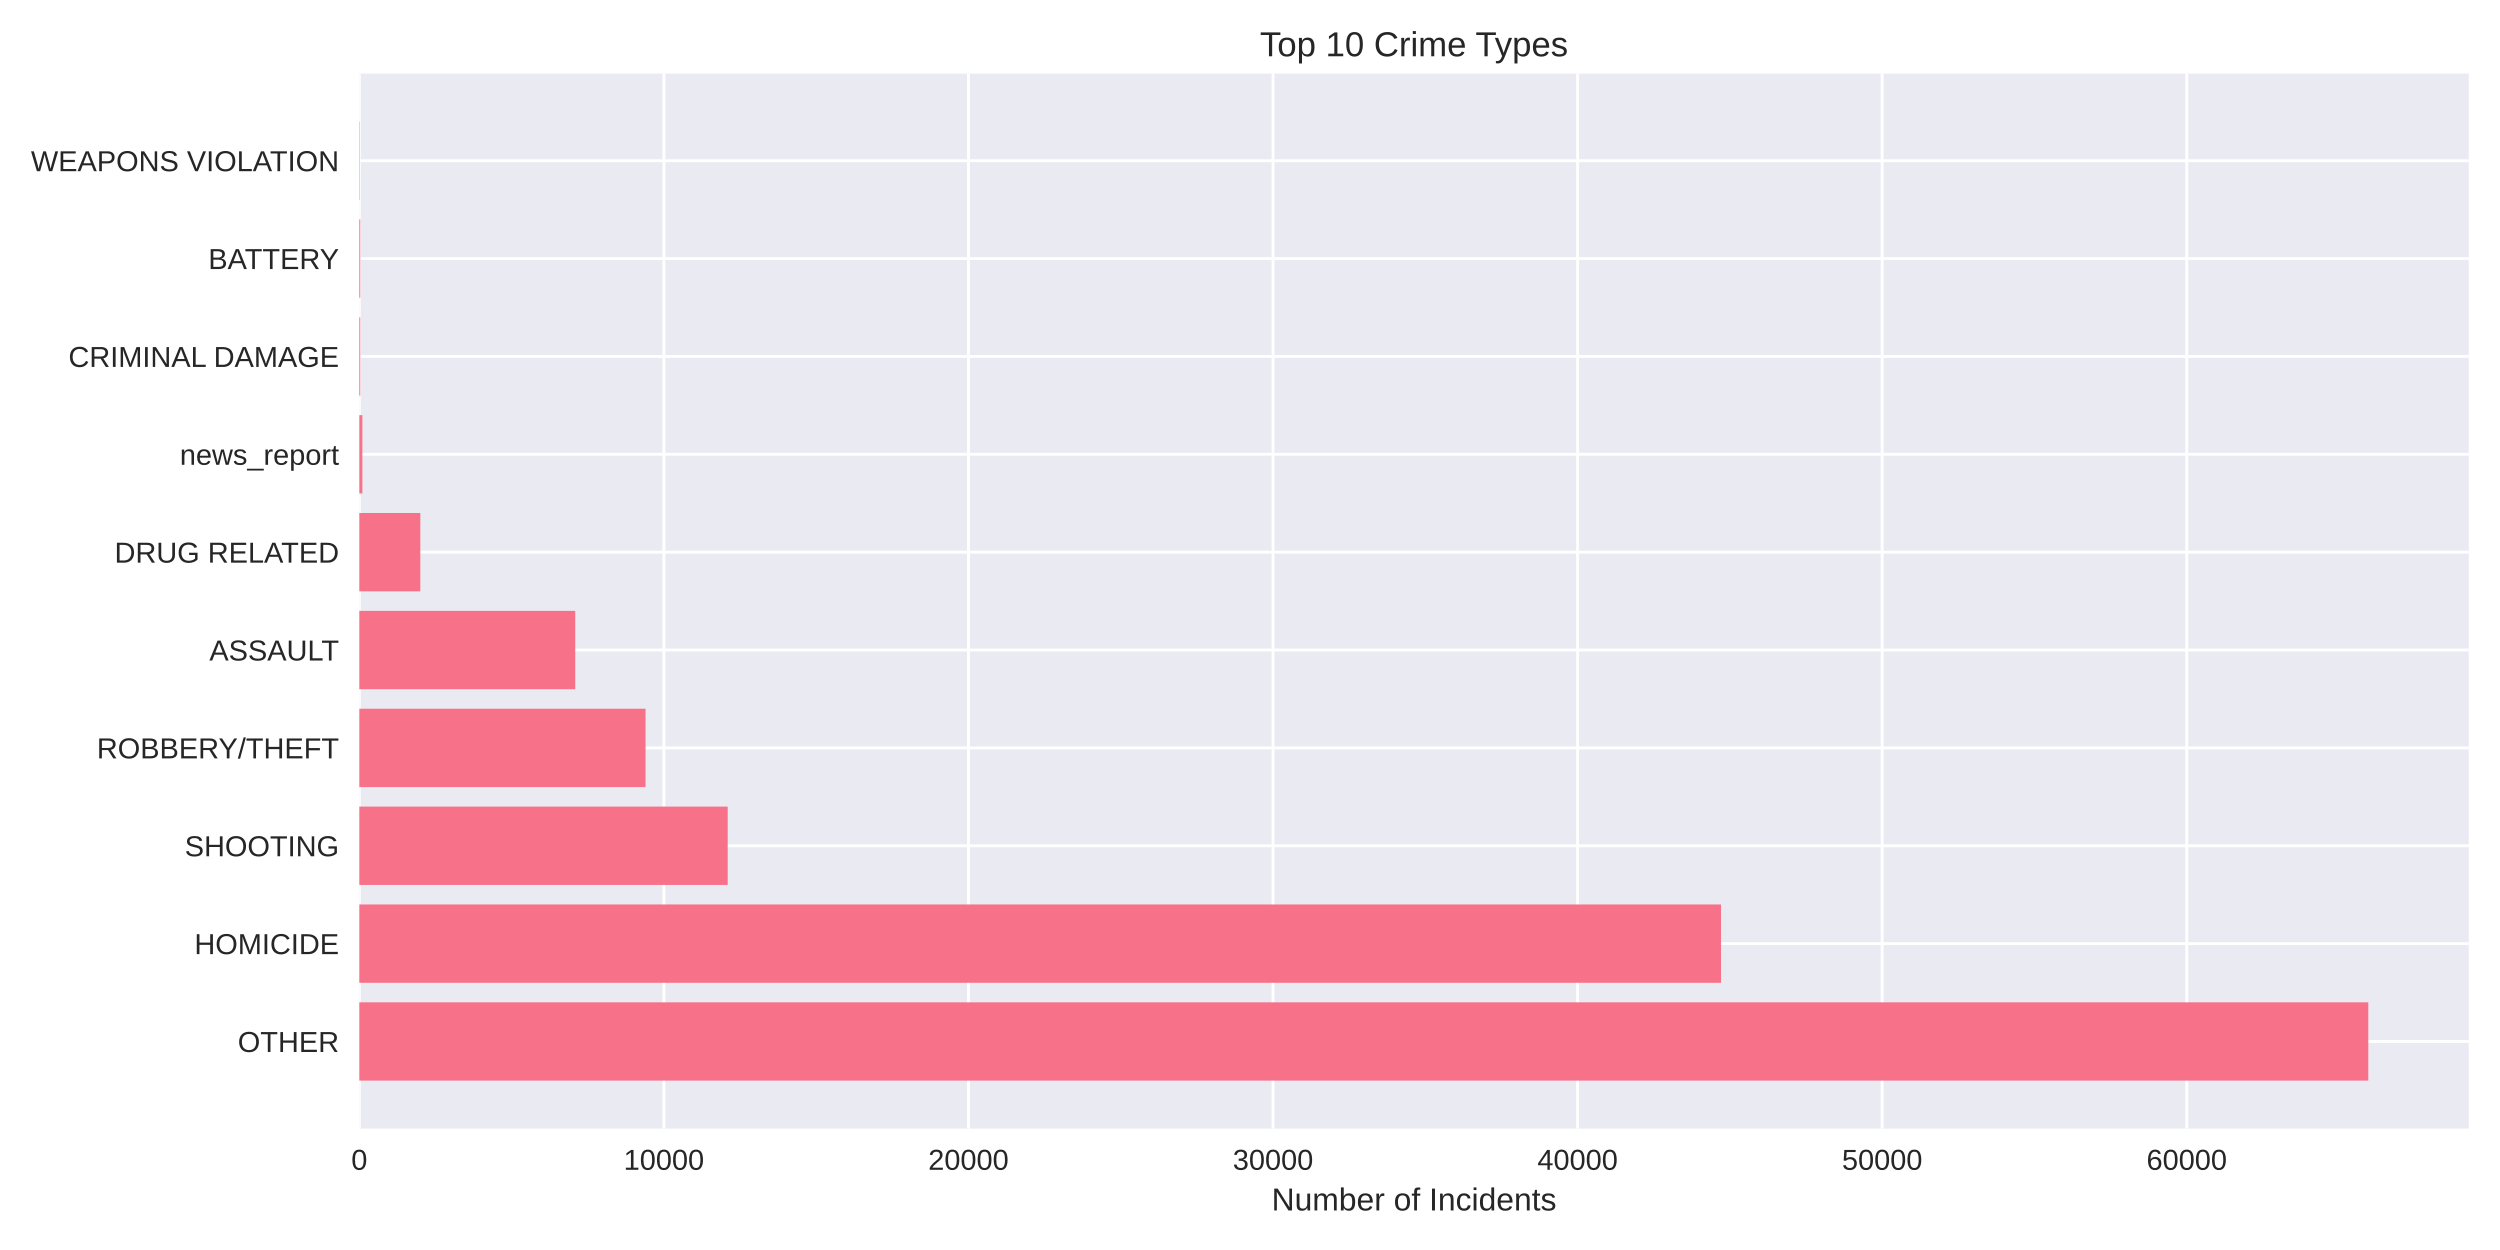
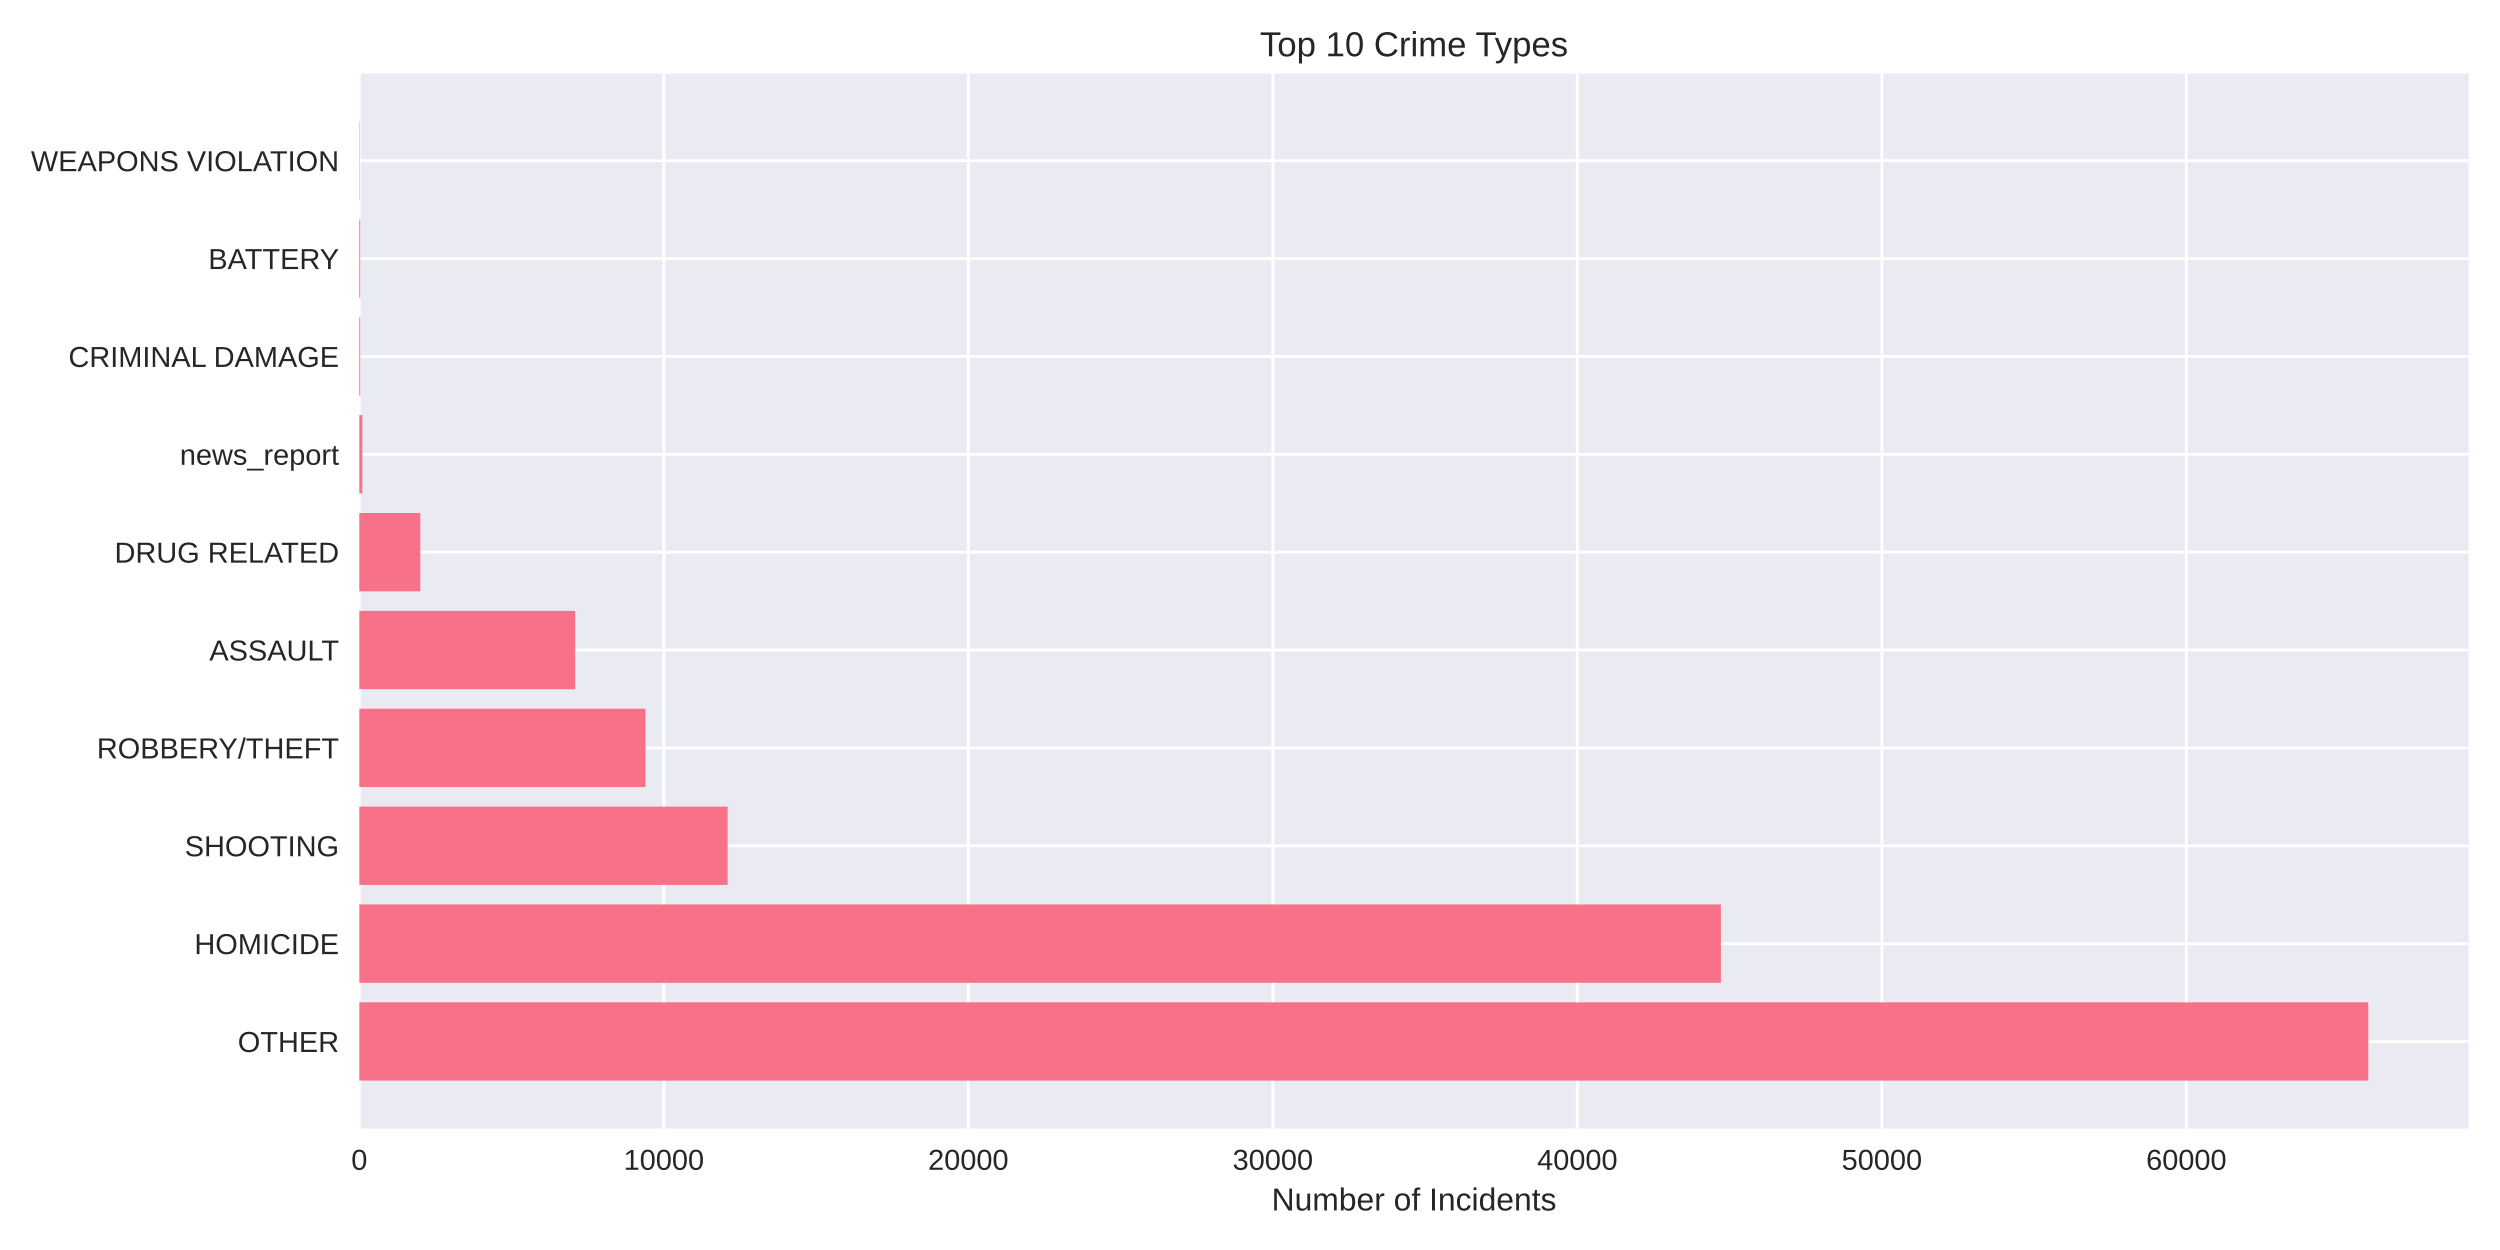
<svg xmlns="http://www.w3.org/2000/svg" width="864pt" height="432pt" viewBox="0 0 864 432" version="1.1">
  <defs>
    <style type="text/css">*{stroke-linejoin: round; stroke-linecap: butt}</style>
  </defs>
  <g id="figure_1">
    <g id="patch_1">
      <path d="M 0 432  L 864 432  L 864 0  L 0 0  z " style="fill: #ffffff" />
    </g>
    <g id="axes_1">
      <g id="patch_2">
        <path d="M 124.18 390.04  L 853.2 390.04  L 853.2 25.44  L 124.18 25.44  z " style="fill: #eaeaf2" />
      </g>
      <g id="matplotlib.axis_1">
        <g id="xtick_1">
          <g id="line2d_1">
-             <path d="M 124.18 390.04  L 124.18 25.44  " clip-path="url(#p08d1a9becd)" style="fill: none; stroke: #ffffff; stroke-linecap: round" />
+             <path d="M 124.18 390.04  L 124.18 25.44  " clip-path="url(#p48f3790c44)" style="fill: none; stroke: #ffffff; stroke-linecap: round" />
          </g>
          <g id="line2d_2" />
          <g id="text_1">
            <text style="fill: #262626; font: 10px 'Arial', 'Liberation Sans', 'DejaVu Sans', 'Bitstream Vera Sans', sans-serif; text-anchor: middle" x="124.18" y="404.287" transform="rotate(-0 124.18 404.2869)">0</text>
          </g>
        </g>
        <g id="xtick_2">
          <g id="line2d_3">
-             <path d="M 229.44 390.04  L 229.44 25.44  " clip-path="url(#p08d1a9becd)" style="fill: none; stroke: #ffffff; stroke-linecap: round" />
+             <path d="M 229.418 390.04  L 229.418 25.44  " clip-path="url(#p48f3790c44)" style="fill: none; stroke: #ffffff; stroke-linecap: round" />
          </g>
          <g id="line2d_4" />
          <g id="text_2">
-             <text style="fill: #262626; font: 10px 'Arial', 'Liberation Sans', 'DejaVu Sans', 'Bitstream Vera Sans', sans-serif; text-anchor: middle" x="229.44" y="404.287" transform="rotate(-0 229.4399 404.2869)">10000</text>
+             <text style="fill: #262626; font: 10px 'Arial', 'Liberation Sans', 'DejaVu Sans', 'Bitstream Vera Sans', sans-serif; text-anchor: middle" x="229.418" y="404.287" transform="rotate(-0 229.4176 404.2869)">10000</text>
          </g>
        </g>
        <g id="xtick_3">
          <g id="line2d_5">
-             <path d="M 334.7 390.04  L 334.7 25.44  " clip-path="url(#p08d1a9becd)" style="fill: none; stroke: #ffffff; stroke-linecap: round" />
+             <path d="M 334.655 390.04  L 334.655 25.44  " clip-path="url(#p48f3790c44)" style="fill: none; stroke: #ffffff; stroke-linecap: round" />
          </g>
          <g id="line2d_6" />
          <g id="text_3">
-             <text style="fill: #262626; font: 10px 'Arial', 'Liberation Sans', 'DejaVu Sans', 'Bitstream Vera Sans', sans-serif; text-anchor: middle" x="334.7" y="404.287" transform="rotate(-0 334.6998 404.2869)">20000</text>
+             <text style="fill: #262626; font: 10px 'Arial', 'Liberation Sans', 'DejaVu Sans', 'Bitstream Vera Sans', sans-serif; text-anchor: middle" x="334.655" y="404.287" transform="rotate(-0 334.6551 404.2869)">20000</text>
          </g>
        </g>
        <g id="xtick_4">
          <g id="line2d_7">
-             <path d="M 439.96 390.04  L 439.96 25.44  " clip-path="url(#p08d1a9becd)" style="fill: none; stroke: #ffffff; stroke-linecap: round" />
+             <path d="M 439.893 390.04  L 439.893 25.44  " clip-path="url(#p48f3790c44)" style="fill: none; stroke: #ffffff; stroke-linecap: round" />
          </g>
          <g id="line2d_8" />
          <g id="text_4">
-             <text style="fill: #262626; font: 10px 'Arial', 'Liberation Sans', 'DejaVu Sans', 'Bitstream Vera Sans', sans-serif; text-anchor: middle" x="439.96" y="404.287" transform="rotate(-0 439.9597 404.2869)">30000</text>
+             <text style="fill: #262626; font: 10px 'Arial', 'Liberation Sans', 'DejaVu Sans', 'Bitstream Vera Sans', sans-serif; text-anchor: middle" x="439.893" y="404.287" transform="rotate(-0 439.8927 404.2869)">30000</text>
          </g>
        </g>
        <g id="xtick_5">
          <g id="line2d_9">
-             <path d="M 545.22 390.04  L 545.22 25.44  " clip-path="url(#p08d1a9becd)" style="fill: none; stroke: #ffffff; stroke-linecap: round" />
+             <path d="M 545.13 390.04  L 545.13 25.44  " clip-path="url(#p48f3790c44)" style="fill: none; stroke: #ffffff; stroke-linecap: round" />
          </g>
          <g id="line2d_10" />
          <g id="text_5">
-             <text style="fill: #262626; font: 10px 'Arial', 'Liberation Sans', 'DejaVu Sans', 'Bitstream Vera Sans', sans-serif; text-anchor: middle" x="545.22" y="404.287" transform="rotate(-0 545.2196 404.2869)">40000</text>
+             <text style="fill: #262626; font: 10px 'Arial', 'Liberation Sans', 'DejaVu Sans', 'Bitstream Vera Sans', sans-serif; text-anchor: middle" x="545.13" y="404.287" transform="rotate(-0 545.1302 404.2869)">40000</text>
          </g>
        </g>
        <g id="xtick_6">
          <g id="line2d_11">
-             <path d="M 650.479 390.04  L 650.479 25.44  " clip-path="url(#p08d1a9becd)" style="fill: none; stroke: #ffffff; stroke-linecap: round" />
+             <path d="M 650.368 390.04  L 650.368 25.44  " clip-path="url(#p48f3790c44)" style="fill: none; stroke: #ffffff; stroke-linecap: round" />
          </g>
          <g id="line2d_12" />
          <g id="text_6">
-             <text style="fill: #262626; font: 10px 'Arial', 'Liberation Sans', 'DejaVu Sans', 'Bitstream Vera Sans', sans-serif; text-anchor: middle" x="650.479" y="404.287" transform="rotate(-0 650.4795 404.2869)">50000</text>
+             <text style="fill: #262626; font: 10px 'Arial', 'Liberation Sans', 'DejaVu Sans', 'Bitstream Vera Sans', sans-serif; text-anchor: middle" x="650.368" y="404.287" transform="rotate(-0 650.3678 404.2869)">50000</text>
          </g>
        </g>
        <g id="xtick_7">
          <g id="line2d_13">
-             <path d="M 755.739 390.04  L 755.739 25.44  " clip-path="url(#p08d1a9becd)" style="fill: none; stroke: #ffffff; stroke-linecap: round" />
+             <path d="M 755.605 390.04  L 755.605 25.44  " clip-path="url(#p48f3790c44)" style="fill: none; stroke: #ffffff; stroke-linecap: round" />
          </g>
          <g id="line2d_14" />
          <g id="text_7">
-             <text style="fill: #262626; font: 10px 'Arial', 'Liberation Sans', 'DejaVu Sans', 'Bitstream Vera Sans', sans-serif; text-anchor: middle" x="755.739" y="404.287" transform="rotate(-0 755.7393 404.2869)">60000</text>
+             <text style="fill: #262626; font: 10px 'Arial', 'Liberation Sans', 'DejaVu Sans', 'Bitstream Vera Sans', sans-serif; text-anchor: middle" x="755.605" y="404.287" transform="rotate(-0 755.6053 404.2869)">60000</text>
          </g>
        </g>
        <g id="text_8">
          <text style="fill: #262626; font: 11px 'Arial', 'Liberation Sans', 'DejaVu Sans', 'Bitstream Vera Sans', sans-serif; text-anchor: middle" x="488.69" y="418.333" transform="rotate(-0 488.69 418.3334)">Number of Incidents</text>
        </g>
      </g>
      <g id="matplotlib.axis_2">
        <g id="ytick_1">
          <g id="line2d_15">
-             <path d="M 124.18 359.939  L 853.2 359.939  " clip-path="url(#p08d1a9becd)" style="fill: none; stroke: #ffffff; stroke-linecap: round" />
+             <path d="M 124.18 359.939  L 853.2 359.939  " clip-path="url(#p48f3790c44)" style="fill: none; stroke: #ffffff; stroke-linecap: round" />
          </g>
          <g id="line2d_16" />
          <g id="text_9">
            <text style="fill: #262626; font: 10px 'Arial', 'Liberation Sans', 'DejaVu Sans', 'Bitstream Vera Sans', sans-serif; text-anchor: end" x="117.18" y="363.562" transform="rotate(-0 117.18 363.562)">OTHER</text>
          </g>
        </g>
        <g id="ytick_2">
          <g id="line2d_17">
-             <path d="M 124.18 326.117  L 853.2 326.117  " clip-path="url(#p08d1a9becd)" style="fill: none; stroke: #ffffff; stroke-linecap: round" />
+             <path d="M 124.18 326.117  L 853.2 326.117  " clip-path="url(#p48f3790c44)" style="fill: none; stroke: #ffffff; stroke-linecap: round" />
          </g>
          <g id="line2d_18" />
          <g id="text_10">
            <text style="fill: #262626; font: 10px 'Arial', 'Liberation Sans', 'DejaVu Sans', 'Bitstream Vera Sans', sans-serif; text-anchor: end" x="117.18" y="329.74" transform="rotate(-0 117.18 329.7401)">HOMICIDE</text>
          </g>
        </g>
        <g id="ytick_3">
          <g id="line2d_19">
-             <path d="M 124.18 292.295  L 853.2 292.295  " clip-path="url(#p08d1a9becd)" style="fill: none; stroke: #ffffff; stroke-linecap: round" />
+             <path d="M 124.18 292.295  L 853.2 292.295  " clip-path="url(#p48f3790c44)" style="fill: none; stroke: #ffffff; stroke-linecap: round" />
          </g>
          <g id="line2d_20" />
          <g id="text_11">
            <text style="fill: #262626; font: 10px 'Arial', 'Liberation Sans', 'DejaVu Sans', 'Bitstream Vera Sans', sans-serif; text-anchor: end" x="117.18" y="295.918" transform="rotate(-0 117.18 295.9182)">SHOOTING</text>
          </g>
        </g>
        <g id="ytick_4">
          <g id="line2d_21">
-             <path d="M 124.18 258.473  L 853.2 258.473  " clip-path="url(#p08d1a9becd)" style="fill: none; stroke: #ffffff; stroke-linecap: round" />
+             <path d="M 124.18 258.473  L 853.2 258.473  " clip-path="url(#p48f3790c44)" style="fill: none; stroke: #ffffff; stroke-linecap: round" />
          </g>
          <g id="line2d_22" />
          <g id="text_12">
            <text style="fill: #262626; font: 10px 'Arial', 'Liberation Sans', 'DejaVu Sans', 'Bitstream Vera Sans', sans-serif; text-anchor: end" x="117.18" y="262.096" transform="rotate(-0 117.18 262.0963)">ROBBERY/THEFT</text>
          </g>
        </g>
        <g id="ytick_5">
          <g id="line2d_23">
-             <path d="M 124.18 224.651  L 853.2 224.651  " clip-path="url(#p08d1a9becd)" style="fill: none; stroke: #ffffff; stroke-linecap: round" />
+             <path d="M 124.18 224.651  L 853.2 224.651  " clip-path="url(#p48f3790c44)" style="fill: none; stroke: #ffffff; stroke-linecap: round" />
          </g>
          <g id="line2d_24" />
          <g id="text_13">
            <text style="fill: #262626; font: 10px 'Arial', 'Liberation Sans', 'DejaVu Sans', 'Bitstream Vera Sans', sans-serif; text-anchor: end" x="117.18" y="228.274" transform="rotate(-0 117.18 228.2744)">ASSAULT</text>
          </g>
        </g>
        <g id="ytick_6">
          <g id="line2d_25">
-             <path d="M 124.18 190.829  L 853.2 190.829  " clip-path="url(#p08d1a9becd)" style="fill: none; stroke: #ffffff; stroke-linecap: round" />
+             <path d="M 124.18 190.829  L 853.2 190.829  " clip-path="url(#p48f3790c44)" style="fill: none; stroke: #ffffff; stroke-linecap: round" />
          </g>
          <g id="line2d_26" />
          <g id="text_14">
            <text style="fill: #262626; font: 10px 'Arial', 'Liberation Sans', 'DejaVu Sans', 'Bitstream Vera Sans', sans-serif; text-anchor: end" x="117.18" y="194.452" transform="rotate(-0 117.18 194.4525)">DRUG RELATED</text>
          </g>
        </g>
        <g id="ytick_7">
          <g id="line2d_27">
-             <path d="M 124.18 157.007  L 853.2 157.007  " clip-path="url(#p08d1a9becd)" style="fill: none; stroke: #ffffff; stroke-linecap: round" />
+             <path d="M 124.18 157.007  L 853.2 157.007  " clip-path="url(#p48f3790c44)" style="fill: none; stroke: #ffffff; stroke-linecap: round" />
          </g>
          <g id="line2d_28" />
          <g id="text_15">
            <text style="fill: #262626; font: 10px 'Arial', 'Liberation Sans', 'DejaVu Sans', 'Bitstream Vera Sans', sans-serif; text-anchor: end" x="117.18" y="160.631" transform="rotate(-0 117.18 160.6306)">news_report</text>
          </g>
        </g>
        <g id="ytick_8">
          <g id="line2d_29">
-             <path d="M 124.18 123.185  L 853.2 123.185  " clip-path="url(#p08d1a9becd)" style="fill: none; stroke: #ffffff; stroke-linecap: round" />
+             <path d="M 124.18 123.185  L 853.2 123.185  " clip-path="url(#p48f3790c44)" style="fill: none; stroke: #ffffff; stroke-linecap: round" />
          </g>
          <g id="line2d_30" />
          <g id="text_16">
            <text style="fill: #262626; font: 10px 'Arial', 'Liberation Sans', 'DejaVu Sans', 'Bitstream Vera Sans', sans-serif; text-anchor: end" x="117.18" y="126.809" transform="rotate(-0 117.18 126.8087)">CRIMINAL DAMAGE</text>
          </g>
        </g>
        <g id="ytick_9">
          <g id="line2d_31">
-             <path d="M 124.18 89.363  L 853.2 89.363  " clip-path="url(#p08d1a9becd)" style="fill: none; stroke: #ffffff; stroke-linecap: round" />
+             <path d="M 124.18 89.363  L 853.2 89.363  " clip-path="url(#p48f3790c44)" style="fill: none; stroke: #ffffff; stroke-linecap: round" />
          </g>
          <g id="line2d_32" />
          <g id="text_17">
            <text style="fill: #262626; font: 10px 'Arial', 'Liberation Sans', 'DejaVu Sans', 'Bitstream Vera Sans', sans-serif; text-anchor: end" x="117.18" y="92.987" transform="rotate(-0 117.18 92.98681)">BATTERY</text>
          </g>
        </g>
        <g id="ytick_10">
          <g id="line2d_33">
-             <path d="M 124.18 55.541  L 853.2 55.541  " clip-path="url(#p08d1a9becd)" style="fill: none; stroke: #ffffff; stroke-linecap: round" />
+             <path d="M 124.18 55.541  L 853.2 55.541  " clip-path="url(#p48f3790c44)" style="fill: none; stroke: #ffffff; stroke-linecap: round" />
          </g>
          <g id="line2d_34" />
          <g id="text_18">
            <text style="fill: #262626; font: 10px 'Arial', 'Liberation Sans', 'DejaVu Sans', 'Bitstream Vera Sans', sans-serif; text-anchor: end" x="117.18" y="59.165" transform="rotate(-0 117.18 59.16492)">WEAPONS VIOLATION</text>
          </g>
        </g>
      </g>
      <g id="patch_3">
-         <path d="M 124.18 373.467  L 818.485 373.467  L 818.485 346.41  L 124.18 346.41  z " clip-path="url(#p08d1a9becd)" style="fill: #f77189" />
+         <path d="M 124.18 373.467  L 818.485 373.467  L 818.485 346.41  L 124.18 346.41  z " clip-path="url(#p48f3790c44)" style="fill: #f77189" />
      </g>
      <g id="patch_4">
-         <path d="M 124.18 339.645  L 594.776 339.645  L 594.776 312.588  L 124.18 312.588  z " clip-path="url(#p08d1a9becd)" style="fill: #f77189" />
+         <path d="M 124.18 339.645  L 594.739 339.645  L 594.739 312.588  L 124.18 312.588  z " clip-path="url(#p48f3790c44)" style="fill: #f77189" />
      </g>
      <g id="patch_5">
-         <path d="M 124.18 305.823  L 251.492 305.823  L 251.492 278.766  L 124.18 278.766  z " clip-path="url(#p08d1a9becd)" style="fill: #f77189" />
+         <path d="M 124.18 305.823  L 251.465 305.823  L 251.465 278.766  L 124.18 278.766  z " clip-path="url(#p48f3790c44)" style="fill: #f77189" />
      </g>
      <g id="patch_6">
-         <path d="M 124.18 272.002  L 223.103 272.002  L 223.103 244.944  L 124.18 244.944  z " clip-path="url(#p08d1a9becd)" style="fill: #f77189" />
+         <path d="M 124.18 272.002  L 223.082 272.002  L 223.082 244.944  L 124.18 244.944  z " clip-path="url(#p48f3790c44)" style="fill: #f77189" />
      </g>
      <g id="patch_7">
-         <path d="M 124.18 238.18  L 198.799 238.18  L 198.799 211.122  L 124.18 211.122  z " clip-path="url(#p08d1a9becd)" style="fill: #f77189" />
+         <path d="M 124.18 238.18  L 198.783 238.18  L 198.783 211.122  L 124.18 211.122  z " clip-path="url(#p48f3790c44)" style="fill: #f77189" />
      </g>
      <g id="patch_8">
-         <path d="M 124.18 204.358  L 145.264 204.358  L 145.264 177.3  L 124.18 177.3  z " clip-path="url(#p08d1a9becd)" style="fill: #f77189" />
+         <path d="M 124.18 204.358  L 145.259 204.358  L 145.259 177.3  L 124.18 177.3  z " clip-path="url(#p48f3790c44)" style="fill: #f77189" />
      </g>
      <g id="patch_9">
-         <path d="M 124.18 170.536  L 125.233 170.536  L 125.233 143.478  L 124.18 143.478  z " clip-path="url(#p08d1a9becd)" style="fill: #f77189" />
+         <path d="M 124.18 170.536  L 125.232 170.536  L 125.232 143.478  L 124.18 143.478  z " clip-path="url(#p48f3790c44)" style="fill: #f77189" />
      </g>
      <g id="patch_10">
-         <path d="M 124.18 136.714  L 124.506 136.714  L 124.506 109.657  L 124.18 109.657  z " clip-path="url(#p08d1a9becd)" style="fill: #f77189" />
+         <path d="M 124.18 136.714  L 124.506 136.714  L 124.506 109.657  L 124.18 109.657  z " clip-path="url(#p48f3790c44)" style="fill: #f77189" />
      </g>
      <g id="patch_11">
-         <path d="M 124.18 102.892  L 124.506 102.892  L 124.506 75.835  L 124.18 75.835  z " clip-path="url(#p08d1a9becd)" style="fill: #f77189" />
+         <path d="M 124.18 102.892  L 124.506 102.892  L 124.506 75.835  L 124.18 75.835  z " clip-path="url(#p48f3790c44)" style="fill: #f77189" />
      </g>
      <g id="patch_12">
-         <path d="M 124.18 69.07  L 124.296 69.07  L 124.296 42.013  L 124.18 42.013  z " clip-path="url(#p08d1a9becd)" style="fill: #f77189" />
+         <path d="M 124.18 69.07  L 124.296 69.07  L 124.296 42.013  L 124.18 42.013  z " clip-path="url(#p48f3790c44)" style="fill: #f77189" />
      </g>
      <g id="patch_13">
        <path d="M 124.18 390.04  L 124.18 25.44  " style="fill: none" />
      </g>
      <g id="patch_14">
        <path d="M 853.2 390.04  L 853.2 25.44  " style="fill: none" />
      </g>
      <g id="patch_15">
        <path d="M 124.18 390.04  L 853.2 390.04  " style="fill: none" />
      </g>
      <g id="patch_16">
        <path d="M 124.18 25.44  L 853.2 25.44  " style="fill: none" />
      </g>
      <g id="text_19">
        <text style="fill: #262626; font: 12px 'Arial', 'Liberation Sans', 'DejaVu Sans', 'Bitstream Vera Sans', sans-serif; text-anchor: middle" x="488.69" y="19.44" transform="rotate(-0 488.69 19.44)">Top 10 Crime Types</text>
      </g>
    </g>
  </g>
  <defs>
-     <clipPath id="p08d1a9becd">
+     <clipPath id="p48f3790c44">
      <rect x="124.18" y="25.44" width="729.02" height="364.6" />
    </clipPath>
  </defs>
</svg>
